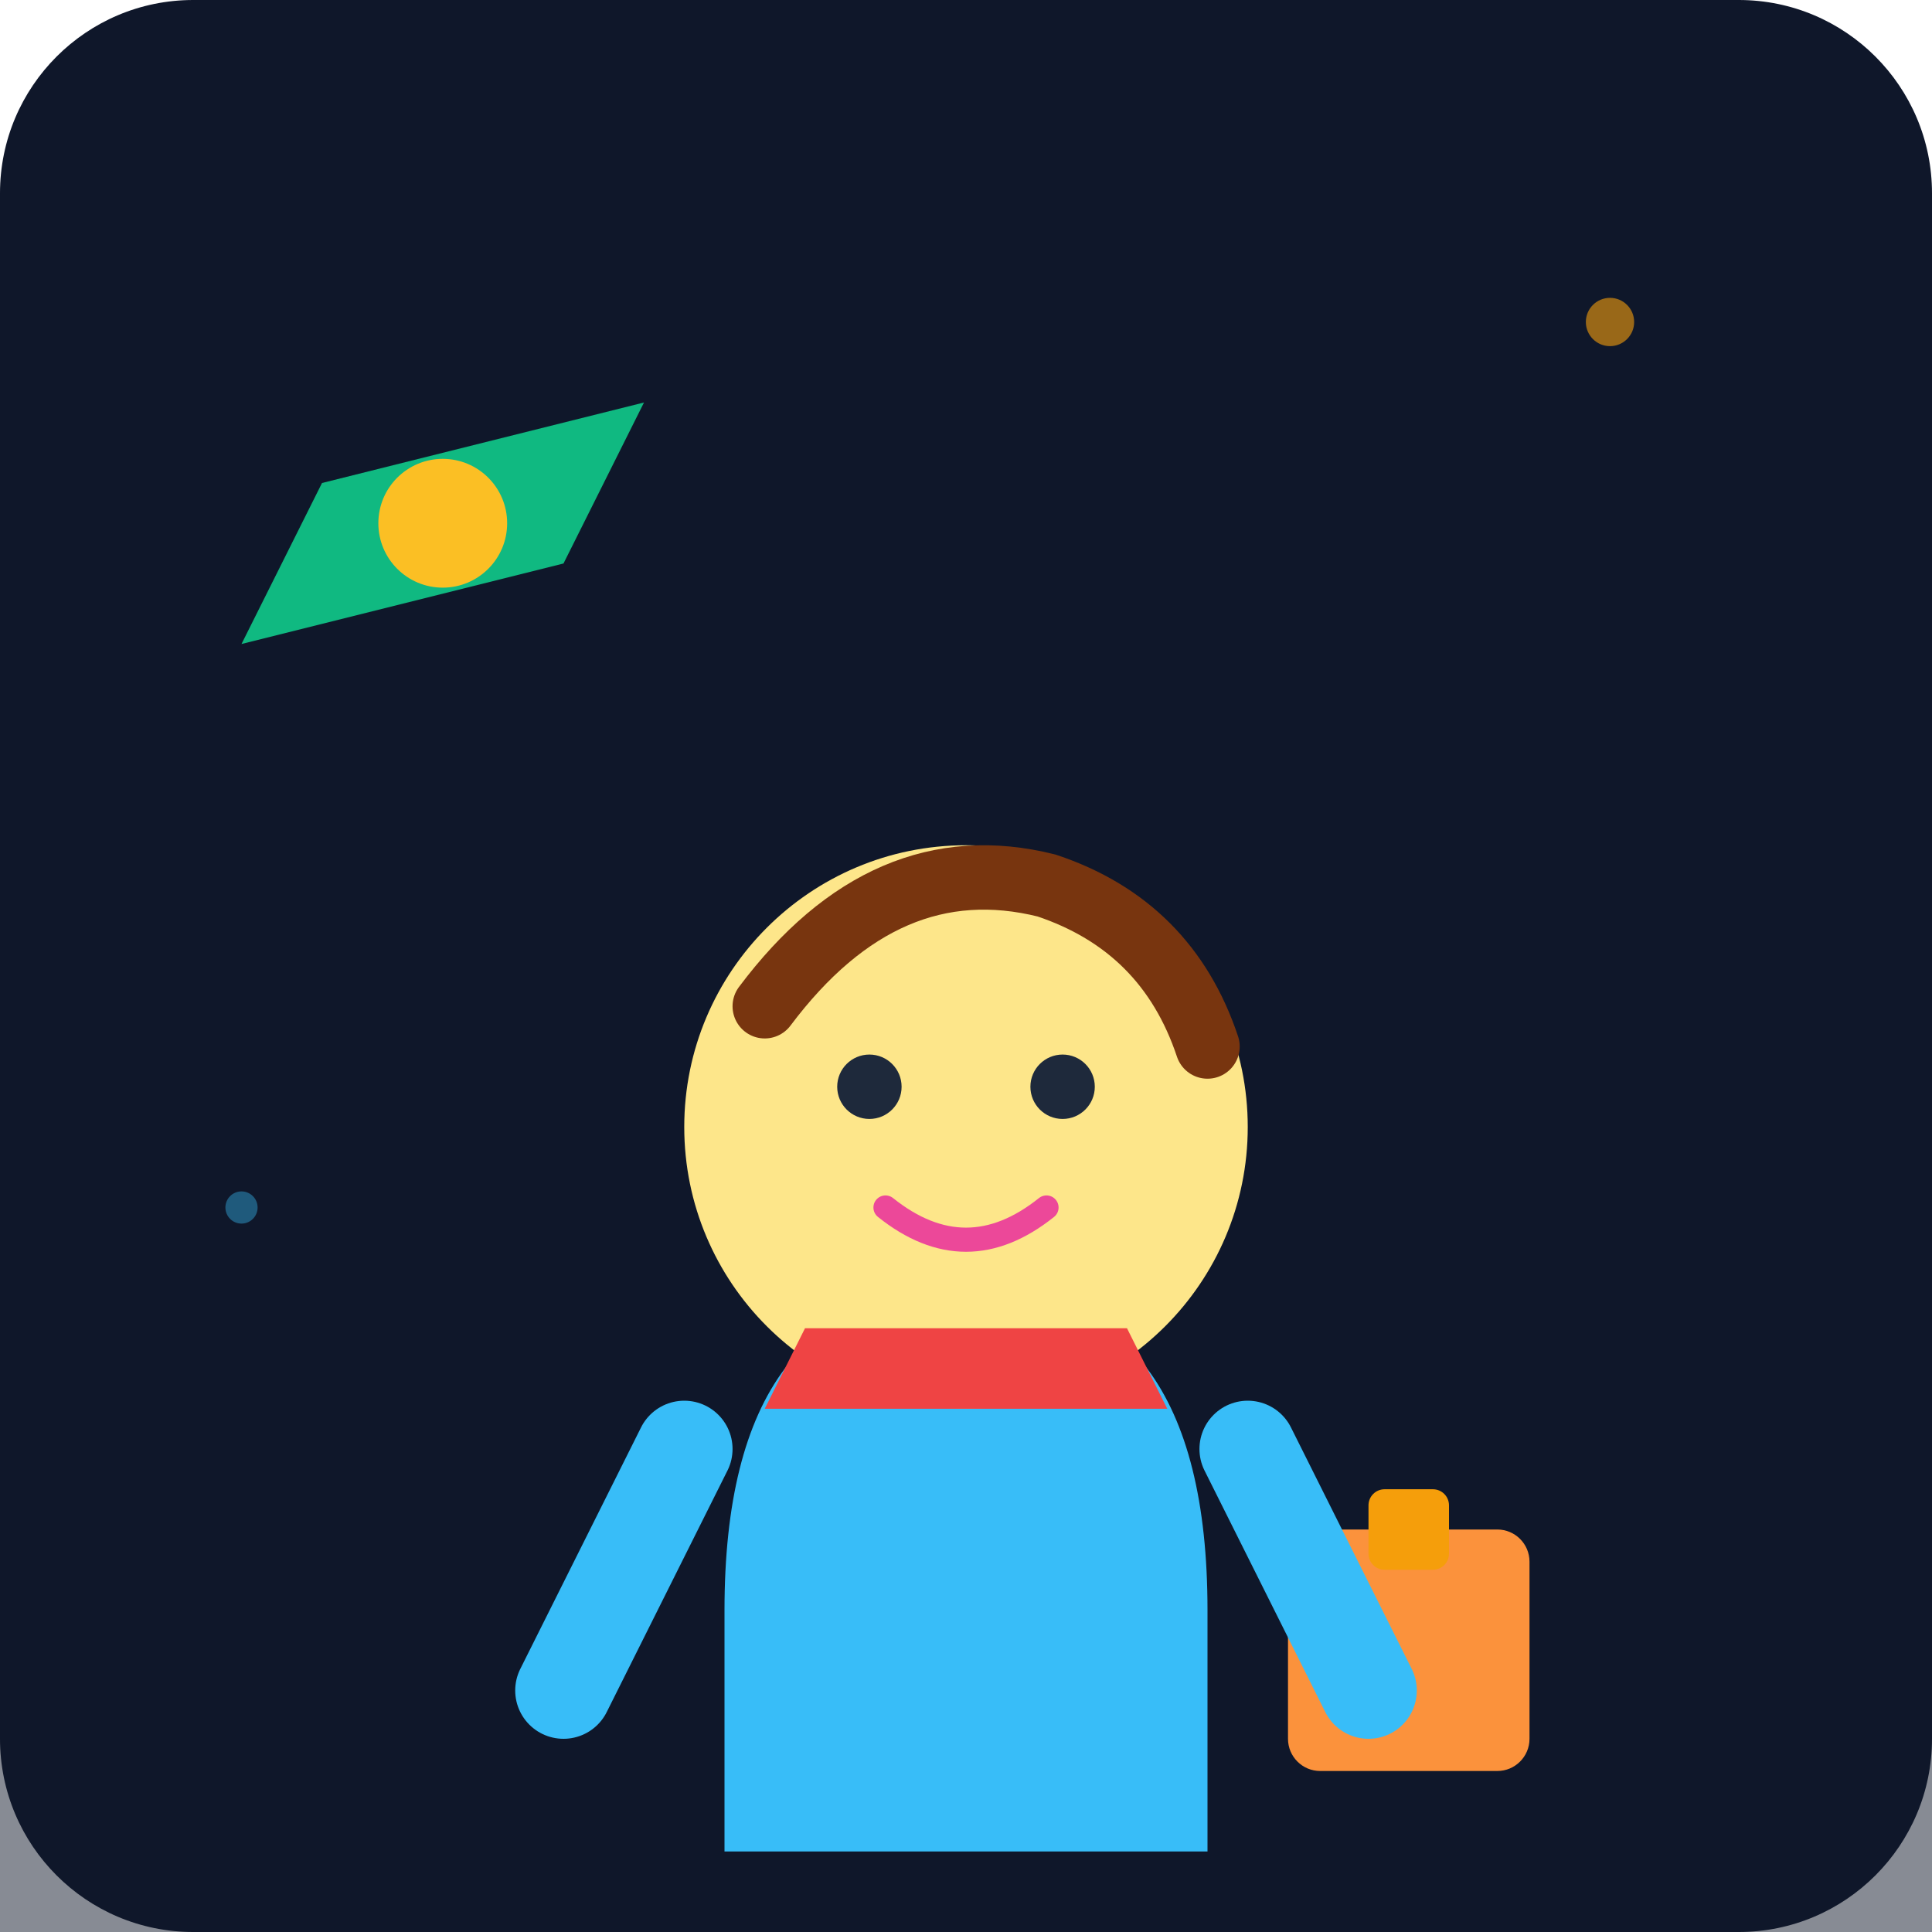
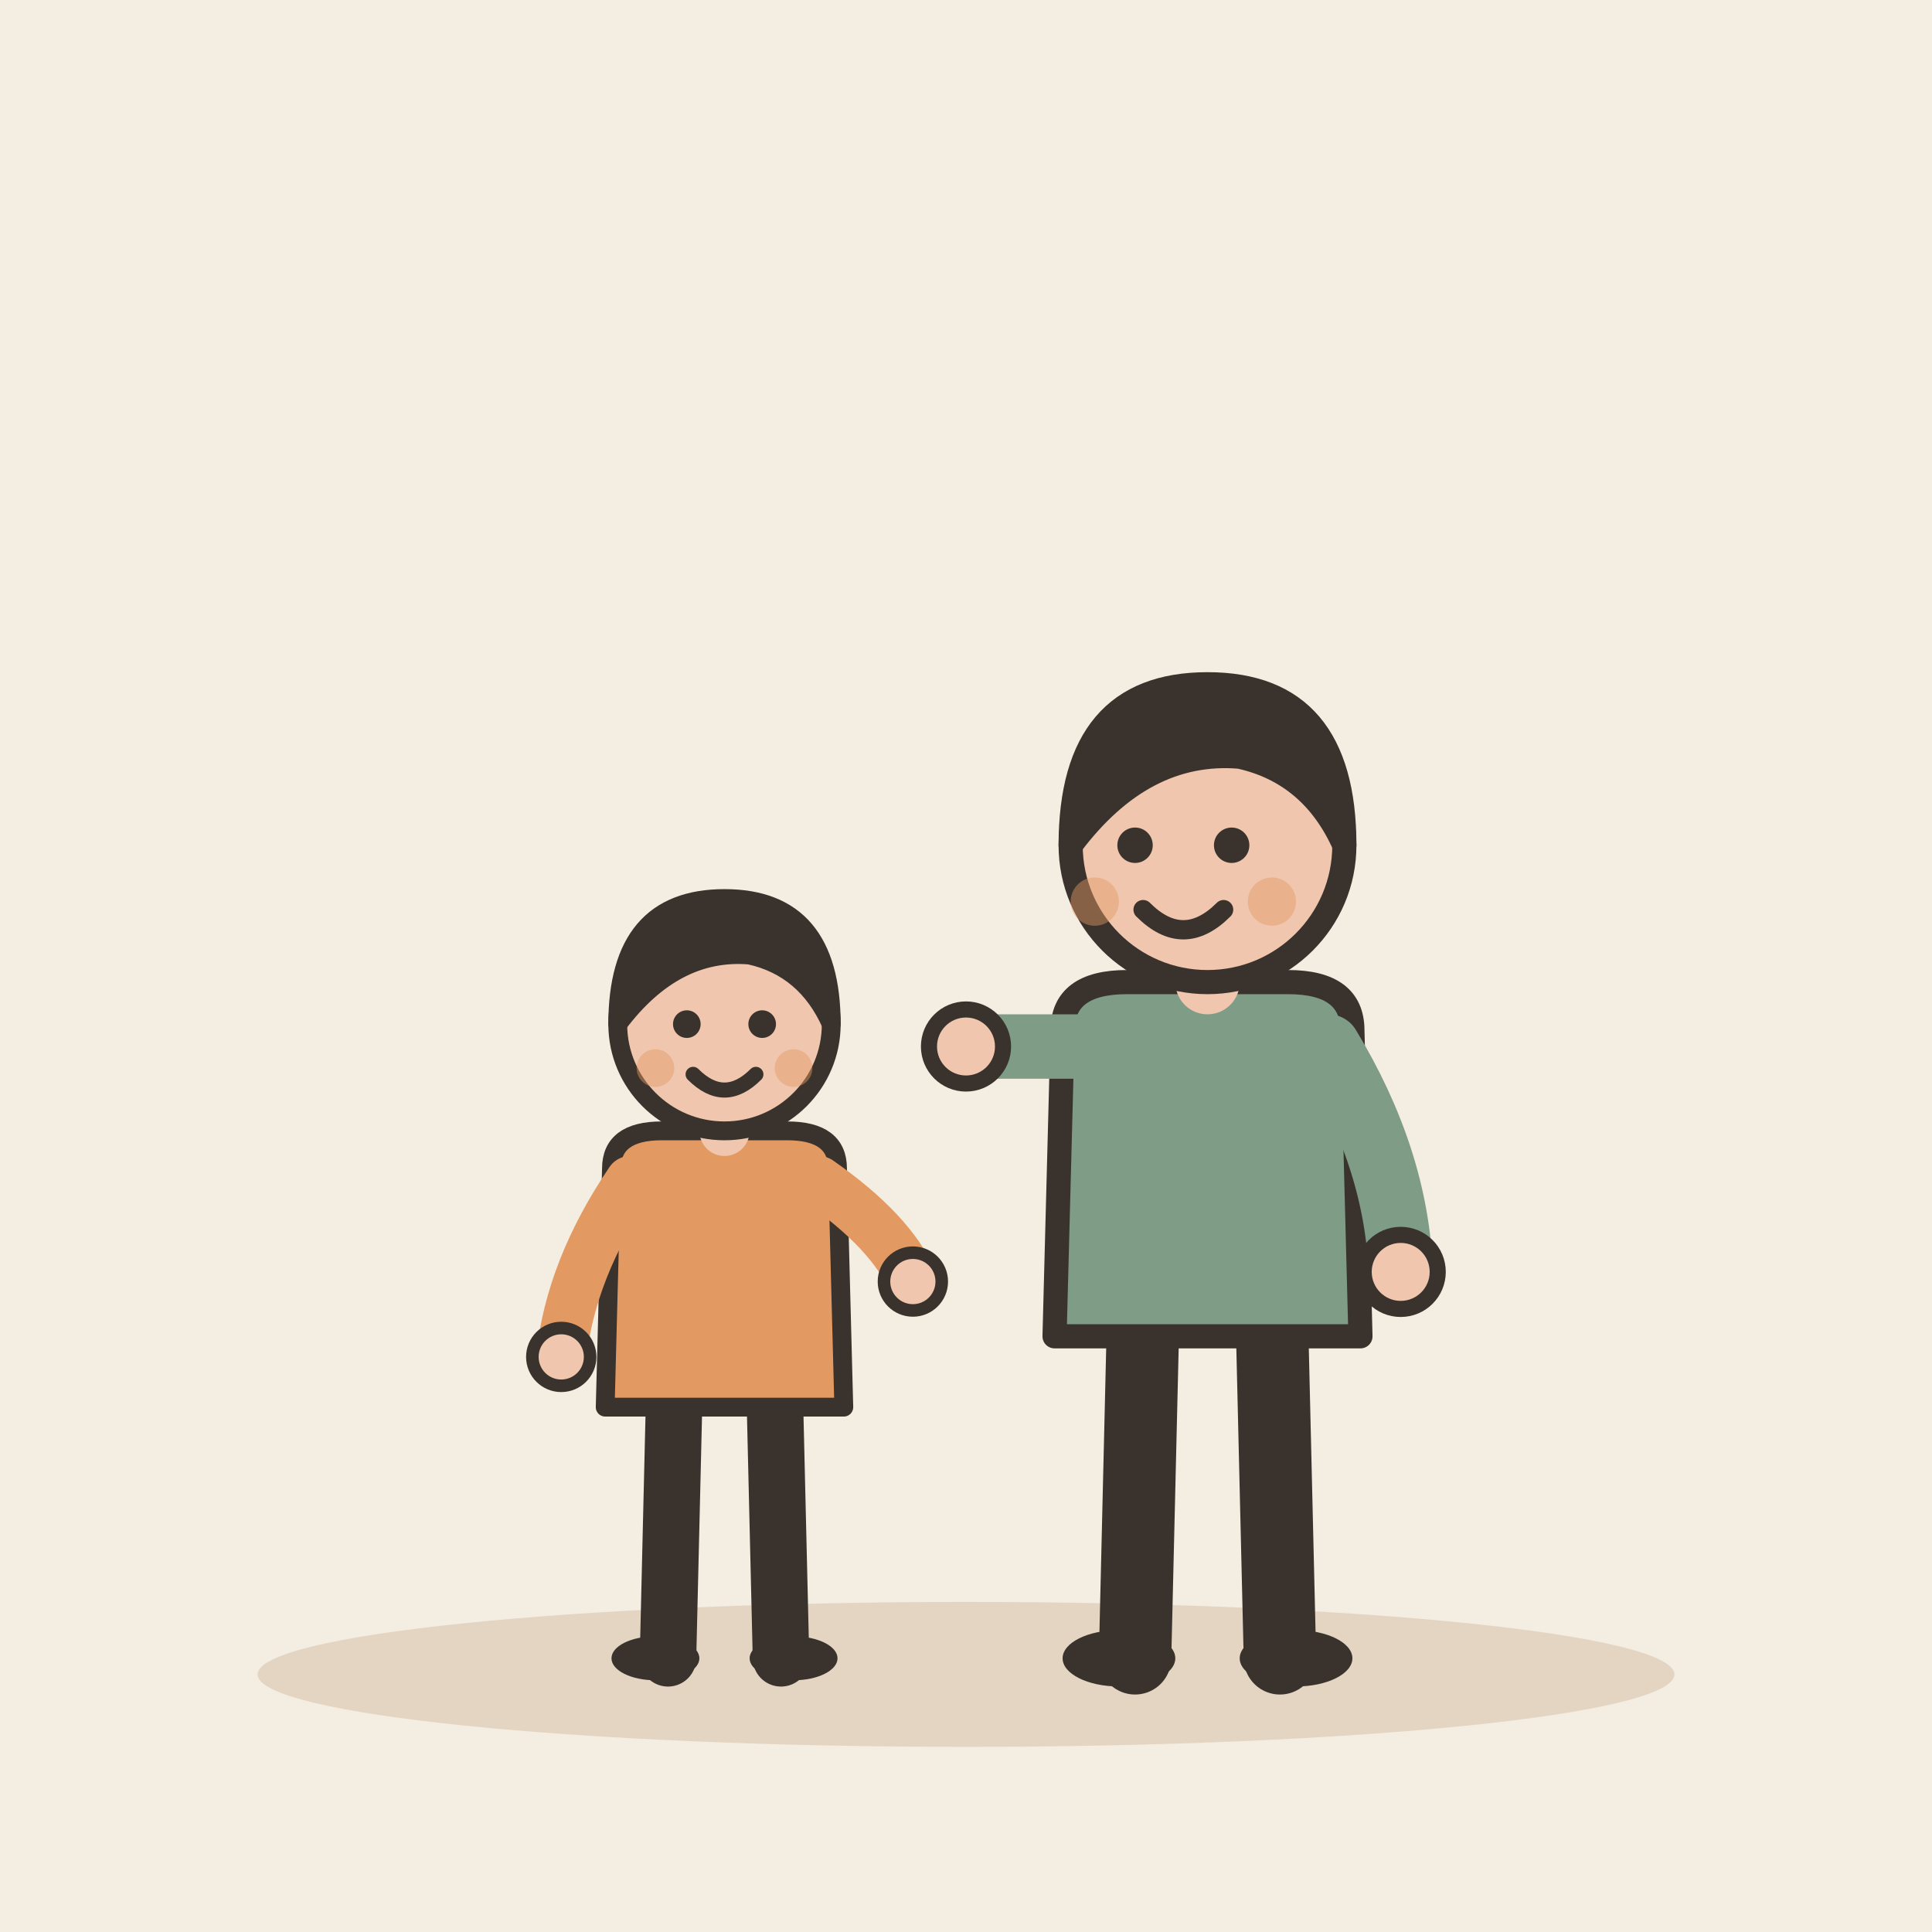
- <svg xmlns="http://www.w3.org/2000/svg" viewBox="0 0 240 240">
-   <defs>
-     <linearGradient id="bgGrad" x1="0" y1="0" x2="0" y2="240">
-       <stop offset="0%" stop-color="#0f172a" />
-       <stop offset="100%" stop-color="#1e293b" />
-     </linearGradient>
-   </defs>
-   <rect width="240" height="240" rx="24" fill="url(#bgGrad)" />
-   <path d="M0 180 L240 180 L240 240 L0 240 Z" fill="#0f172a" opacity="0.5" />
-   <rect x="160" y="190" width="30" height="30" rx="4" fill="#fb923c" />
-   <rect x="170" y="185" width="10" height="10" rx="2" fill="#f59e0b" />
-   <g transform="translate(120, 120)">
-     <path d="M-30 80 Q-30 40 0 40 Q30 40 30 80 L30 110 L-30 110 Z" fill="#38bdf8" />
-     <path d="M-35 60 L-50 90" stroke="#38bdf8" stroke-width="12" stroke-linecap="round" />
-     <path d="M35 60 L50 90" stroke="#38bdf8" stroke-width="12" stroke-linecap="round" />
-     <circle cx="0" cy="20" r="35" fill="#fde68a" />
-     <path d="M-25 5 Q-10 -15 10 -10 Q25 -5 30 10" stroke="#78350f" stroke-width="8" stroke-linecap="round" fill="none" />
-     <circle cx="-12" cy="15" r="4" fill="#1e293b" />
-     <circle cx="12" cy="15" r="4" fill="#1e293b" />
-     <path d="M-10 30 Q0 38 10 30" stroke="#ec4899" stroke-width="3" stroke-linecap="round" fill="none" />
-     <path d="M-20 45 L20 45 L25 55 L-25 55 Z" fill="#ef4444" />
+ <svg xmlns="http://www.w3.org/2000/svg" viewBox="0 0 240 240" data-style="editorial">
+   <rect width="240" height="240" fill="#F4EDE2" />
+   <ellipse cx="120" cy="208" rx="88" ry="9" fill="#E3D5C1" />
+   <g transform="translate(90 206) scale(0.78 0.78)">
+     <path d="M-8 -42L-9 0" stroke="#3A332D" stroke-width="9" stroke-linecap="round" fill="none" />
+     <path d="M8 -42L9 0" stroke="#3A332D" stroke-width="9" stroke-linecap="round" fill="none" />
+     <ellipse cx="-11" cy="0" rx="7" ry="3.5" fill="#3A332D" />
+     <ellipse cx="11" cy="0" rx="7" ry="3.5" fill="#3A332D" />
+     <path d="M-18 -78Q-18 -84 -10 -84L10 -84Q18 -84 18 -78L19 -40L-19 -40Z" fill="#E39A62" stroke="#3A332D" stroke-width="3" stroke-linecap="round" stroke-linejoin="round" />
+     <path d="M-15 -76Q-24.5 -62 -26 -48" fill="none" stroke="#E39A62" stroke-width="8" stroke-linecap="round" stroke-linejoin="round" />
+     <circle cx="-26" cy="-48" r="4.6" fill="#F0C7AE" stroke="#3A332D" stroke-linecap="round" stroke-linejoin="round" stroke-width="2" />
+     <path d="M15 -76Q26.5 -68 30 -60" fill="none" stroke="#E39A62" stroke-width="8" stroke-linecap="round" stroke-linejoin="round" />
+     <circle cx="30" cy="-60" r="4.6" fill="#F0C7AE" stroke="#3A332D" stroke-linecap="round" stroke-linejoin="round" stroke-width="2" />
+     <path d="M0 -84L0 -88" stroke="#F0C7AE" stroke-width="8" stroke-linecap="round" fill="none" />
+     <circle cx="0" cy="-101" r="17" fill="#F0C7AE" stroke="#3A332D" stroke-width="3" stroke-linecap="round" stroke-linejoin="round" />
+     <path d="M-17 -101Q-17 -121 0 -121Q17 -121 17 -101Q13 -110 4 -112Q-8 -113 -17 -101Z" fill="#3A332D" stroke="#3A332D" stroke-width="3" stroke-linecap="round" stroke-linejoin="round" />
+     <circle cx="-6" cy="-101" r="2.2" fill="#3A332D" />
+     <circle cx="6" cy="-101" r="2.2" fill="#3A332D" />
+     <path d="M-5 -93Q0 -88 5 -93" fill="none" stroke="#3A332D" stroke-width="2.4" stroke-linecap="round" stroke-linejoin="round" />
+     <circle cx="-11" cy="-94" r="3" fill="#E39A62" opacity="0.45" />
+     <circle cx="11" cy="-94" r="3" fill="#E39A62" opacity="0.45" />
  </g>
-   <path d="M40 60 L80 50 L70 70 L30 80 Z" fill="#10b981" />
-   <circle cx="55" cy="65" r="8" fill="#fbbf24" />
-   <circle cx="200" cy="40" r="3" fill="#f59e0b" opacity="0.6" />
-   <circle cx="30" cy="150" r="2" fill="#38bdf8" opacity="0.4" />
+   <g transform="translate(150 206)">
+     <path d="M-8 -42L-9 0" stroke="#3A332D" stroke-width="9" stroke-linecap="round" fill="none" />
+     <path d="M8 -42L9 0" stroke="#3A332D" stroke-width="9" stroke-linecap="round" fill="none" />
+     <ellipse cx="-11" cy="0" rx="7" ry="3.5" fill="#3A332D" />
+     <ellipse cx="11" cy="0" rx="7" ry="3.5" fill="#3A332D" />
+     <path d="M-18 -78Q-18 -84 -10 -84L10 -84Q18 -84 18 -78L19 -40L-19 -40Z" fill="#7E9C86" stroke="#3A332D" stroke-width="3" stroke-linecap="round" stroke-linejoin="round" />
+     <path d="M-15 -76Q-26.5 -76 -30 -76" fill="none" stroke="#7E9C86" stroke-width="8" stroke-linecap="round" stroke-linejoin="round" />
+     <circle cx="-30" cy="-76" r="4.6" fill="#F0C7AE" stroke="#3A332D" stroke-linecap="round" stroke-linejoin="round" stroke-width="2" />
+     <path d="M15 -76Q23.5 -62 24 -48" fill="none" stroke="#7E9C86" stroke-width="8" stroke-linecap="round" stroke-linejoin="round" />
+     <circle cx="24" cy="-48" r="4.6" fill="#F0C7AE" stroke="#3A332D" stroke-linecap="round" stroke-linejoin="round" stroke-width="2" />
+     <path d="M0 -84L0 -88" stroke="#F0C7AE" stroke-width="8" stroke-linecap="round" fill="none" />
+     <circle cx="0" cy="-101" r="17" fill="#F0C7AE" stroke="#3A332D" stroke-width="3" stroke-linecap="round" stroke-linejoin="round" />
+     <path d="M-17 -101Q-17 -121 0 -121Q17 -121 17 -101Q13 -110 4 -112Q-8 -113 -17 -101Z" fill="#3A332D" stroke="#3A332D" stroke-width="3" stroke-linecap="round" stroke-linejoin="round" />
+     <circle cx="-9" cy="-101" r="2.2" fill="#3A332D" />
+     <circle cx="3" cy="-101" r="2.2" fill="#3A332D" />
+     <path d="M-8 -93Q-3 -88 2 -93" fill="none" stroke="#3A332D" stroke-width="2.4" stroke-linecap="round" stroke-linejoin="round" />
+     <circle cx="-14" cy="-94" r="3" fill="#E39A62" opacity="0.45" />
+     <circle cx="8" cy="-94" r="3" fill="#E39A62" opacity="0.45" />
+   </g>
</svg>
